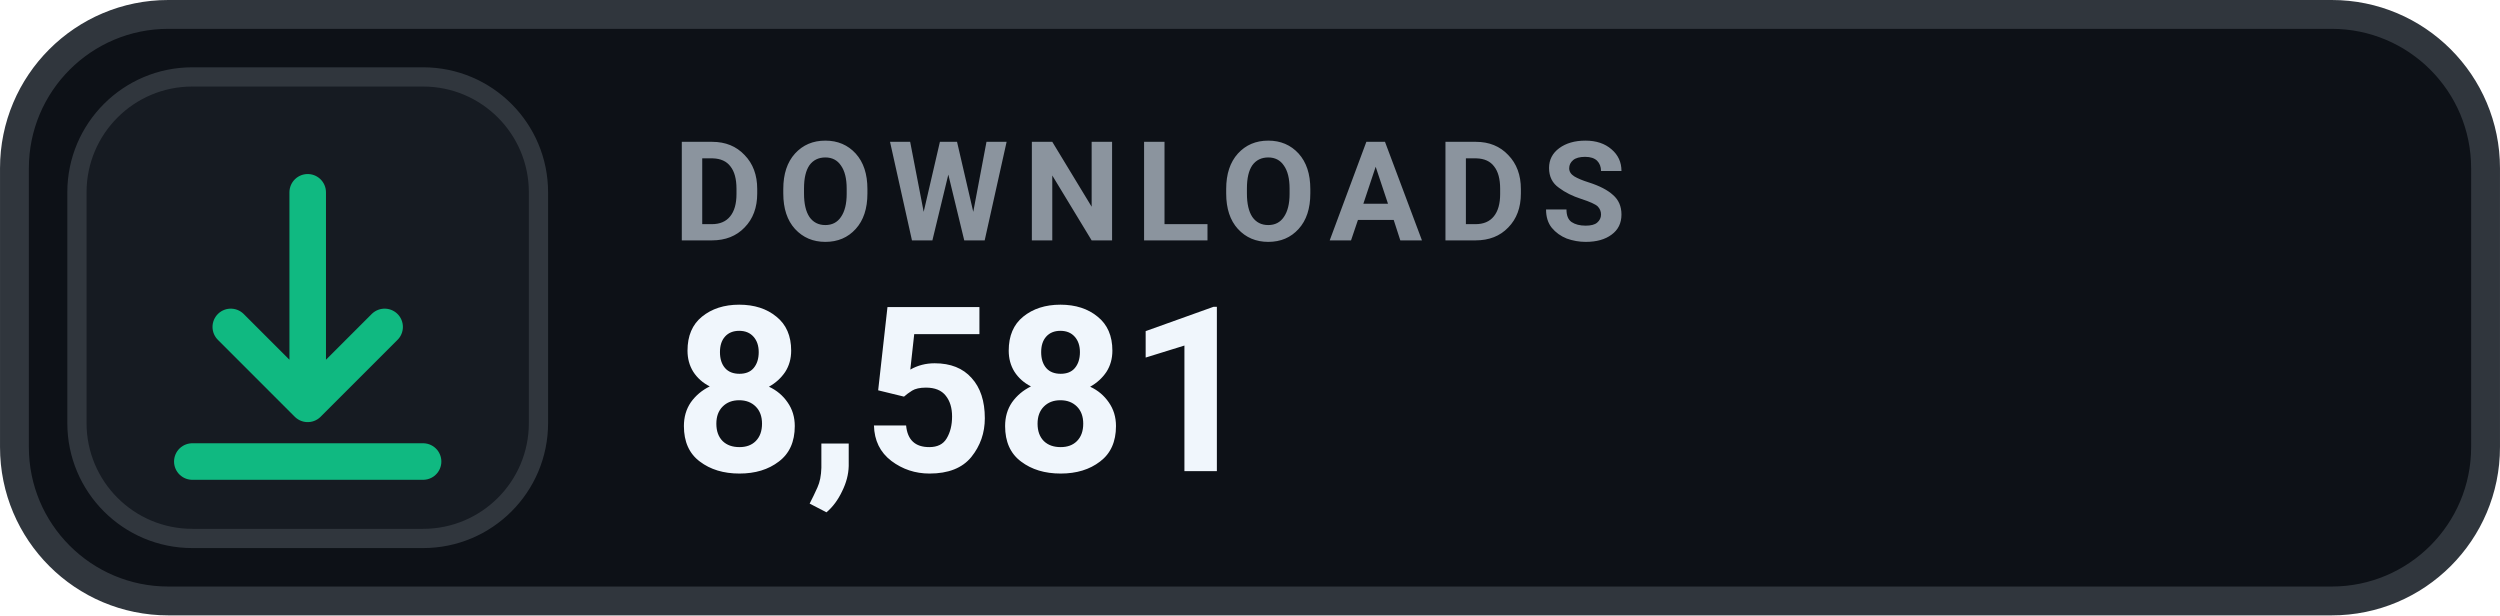
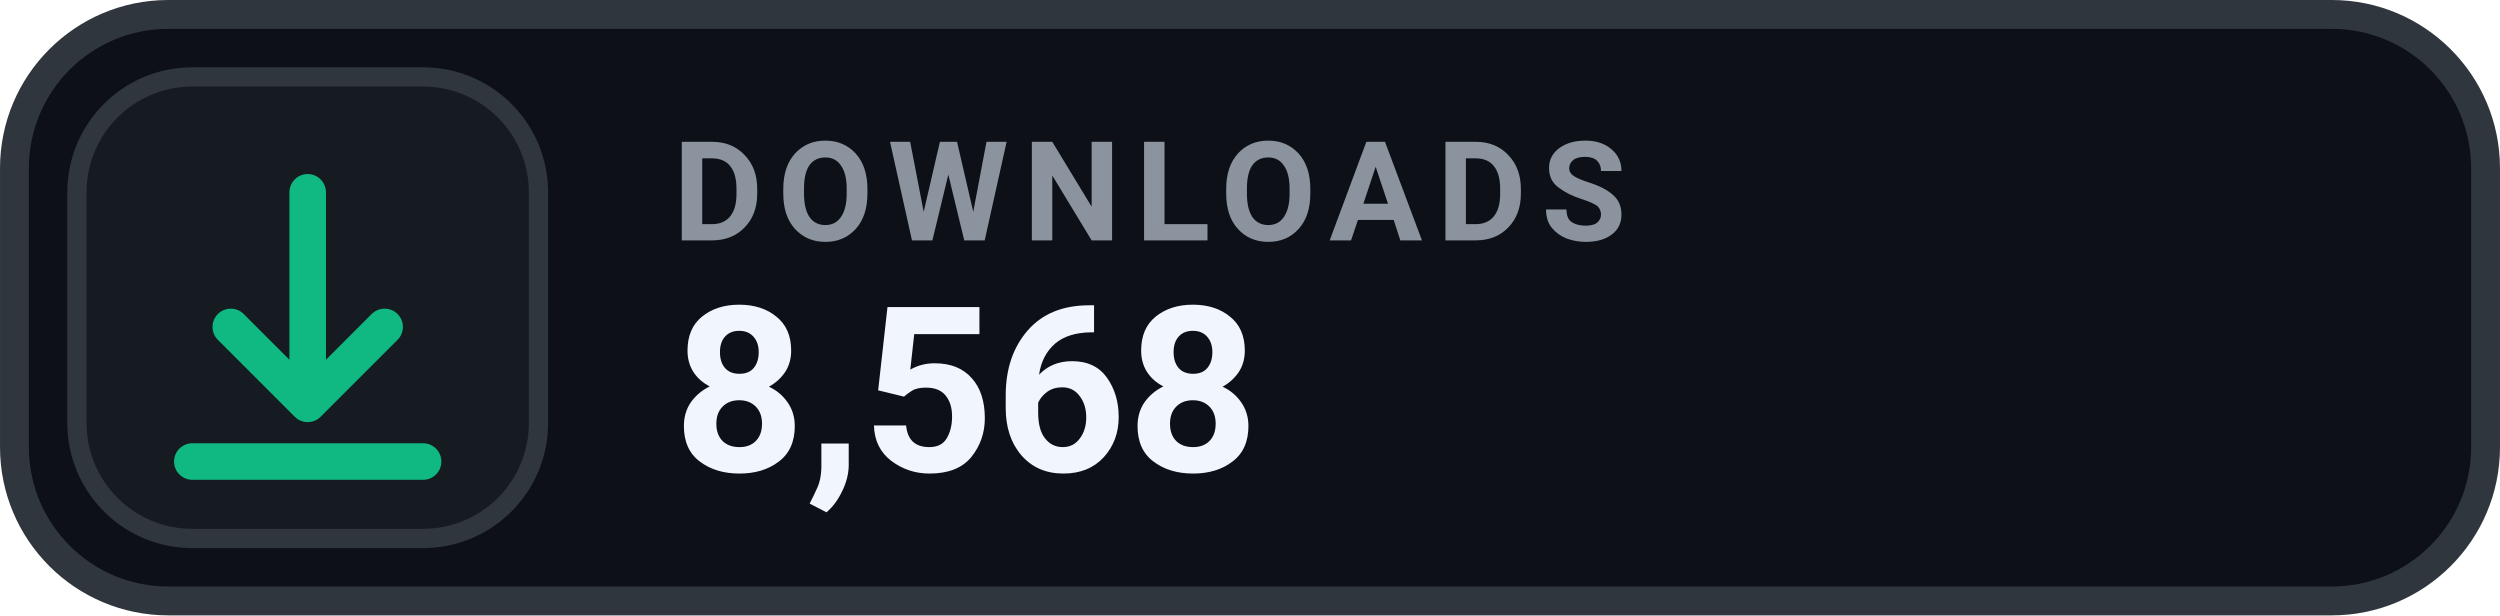
- <svg xmlns="http://www.w3.org/2000/svg" width="126" height="31.015" viewBox="0 0 130 32" role="img" aria-label="DOWNLOADS 8,581">
+ <svg xmlns="http://www.w3.org/2000/svg" width="126" height="31.015" viewBox="0 0 130 32" role="img" aria-label="DOWNLOADS 8,568">
  <rect x=".75" y=".75" width="128.5" height="30.5" rx="8" fill="#0D1117" stroke="#30363D" stroke-width="1.5" />
  <rect x="4" y="4" width="24" height="24" rx="6" fill="#161B22" stroke="#30363D" stroke-width="1" />
  <g transform="translate(16 16)" style="color:#10B981;">
    <path d="M0 -6 v11 m0 0 l4 -4 m-4 4 l-4 -4 M-6 8 h12" fill="none" stroke="currentColor" stroke-width="1.9" stroke-linecap="round" stroke-linejoin="round" />
  </g>
  <text x="35" y="12.5" fill="#8B949E" font-family="-apple-system,BlinkMacSystemFont,'Segoe UI',Roboto,Helvetica,Arial,sans-serif" font-size="7.2" font-weight="700" letter-spacing=".75">DOWNLOADS</text>
-   <text x="35" y="24.5" fill="#F0F6FC" font-family="-apple-system,BlinkMacSystemFont,'Segoe UI',Roboto,Helvetica,Arial,sans-serif" font-size="12" font-weight="700">8,581</text>
+   <text x="35" y="24.5" fill="#F0F6FC" font-family="-apple-system,BlinkMacSystemFont,'Segoe UI',Roboto,Helvetica,Arial,sans-serif" font-size="12" font-weight="700">8,568</text>
</svg>
